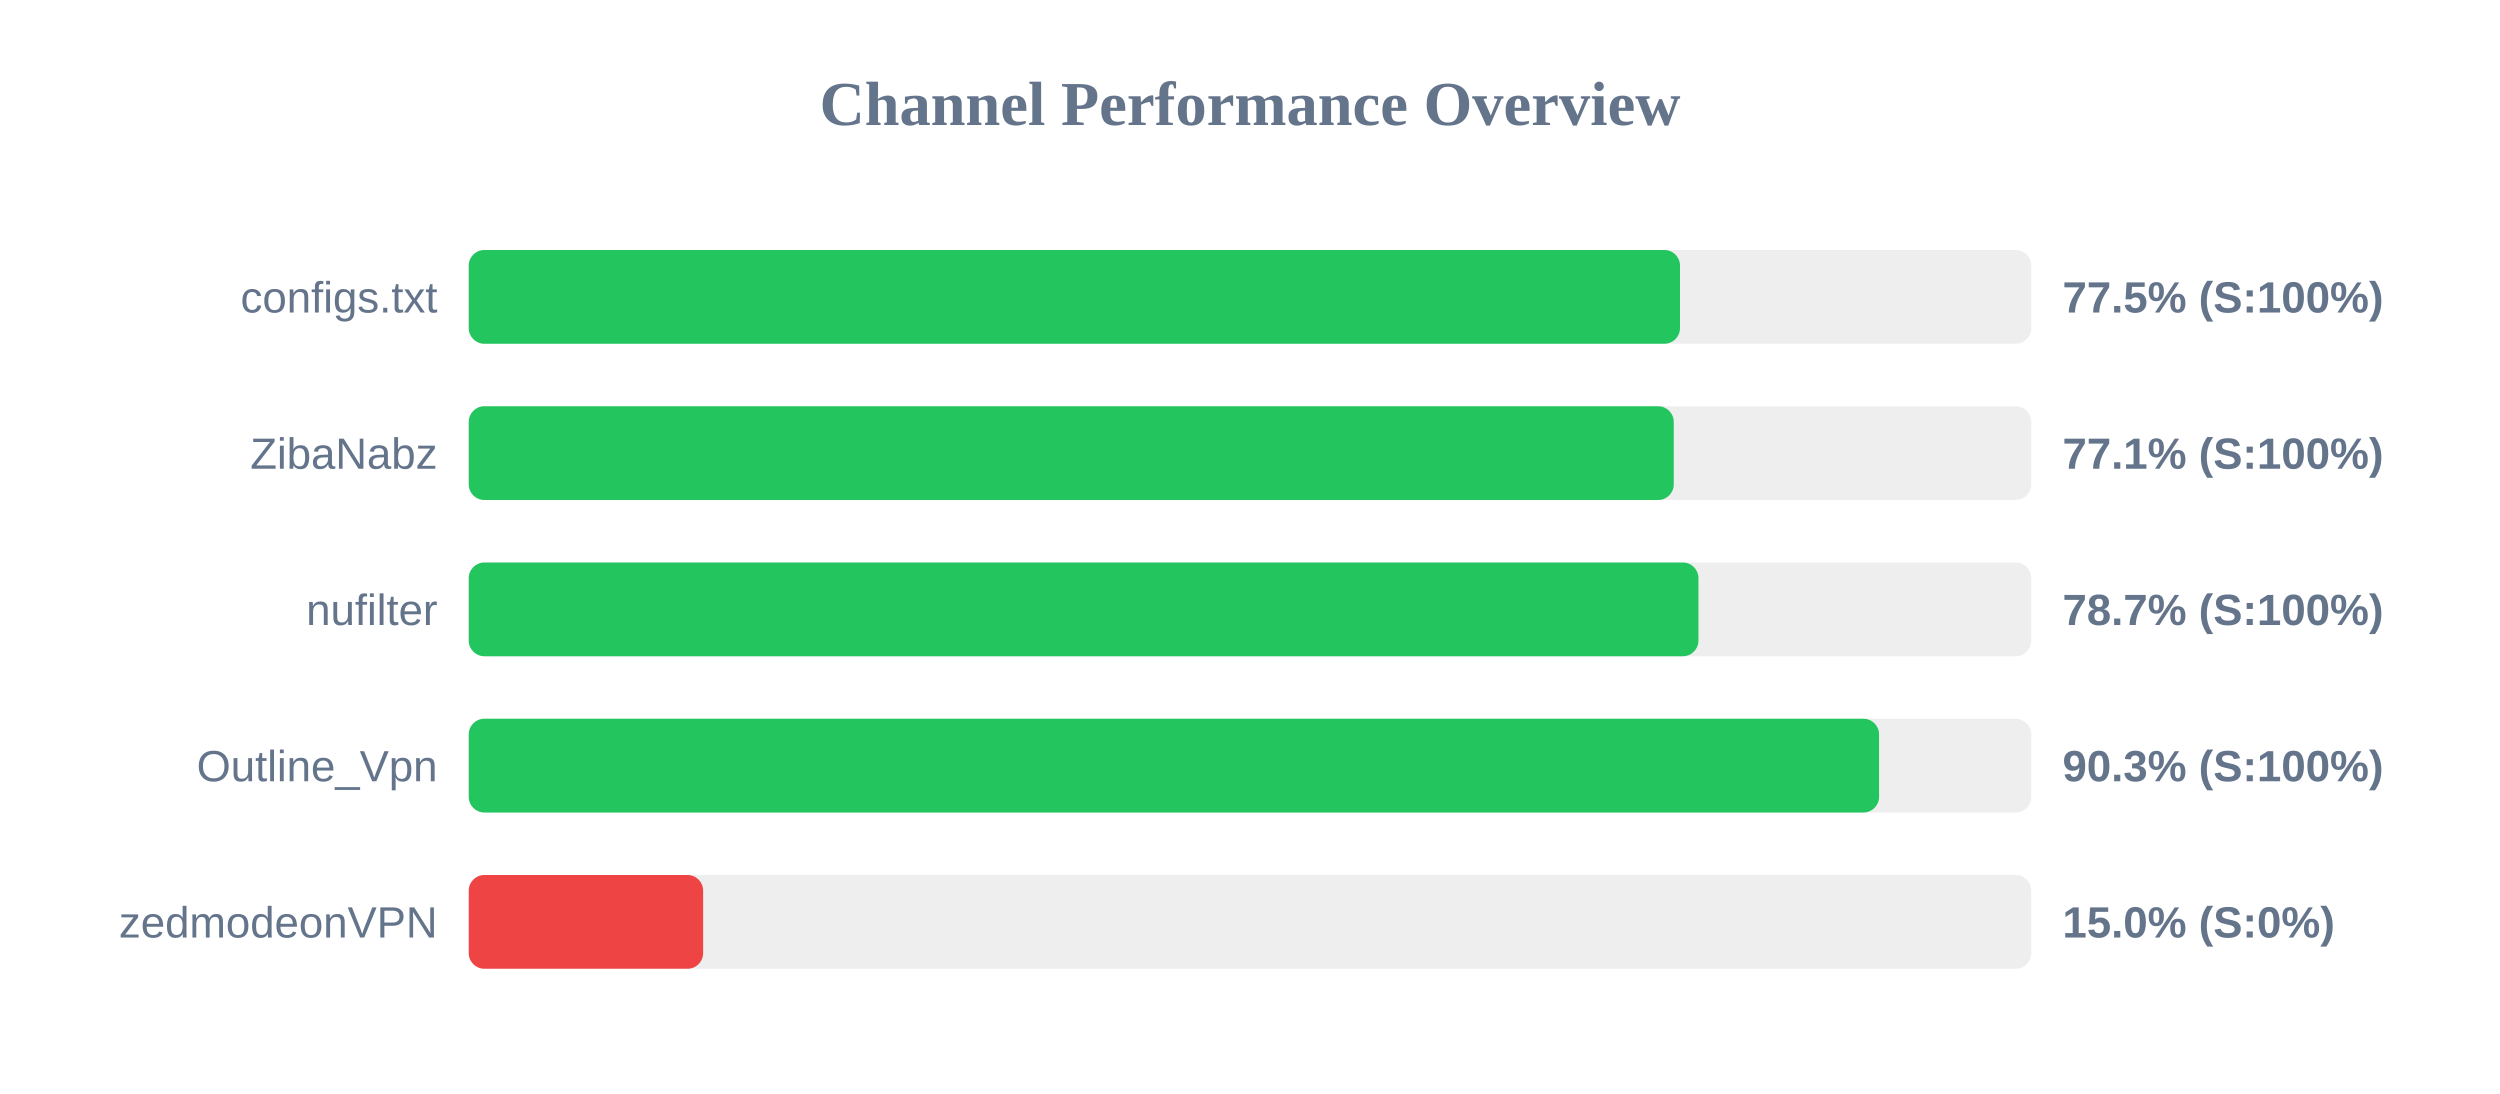
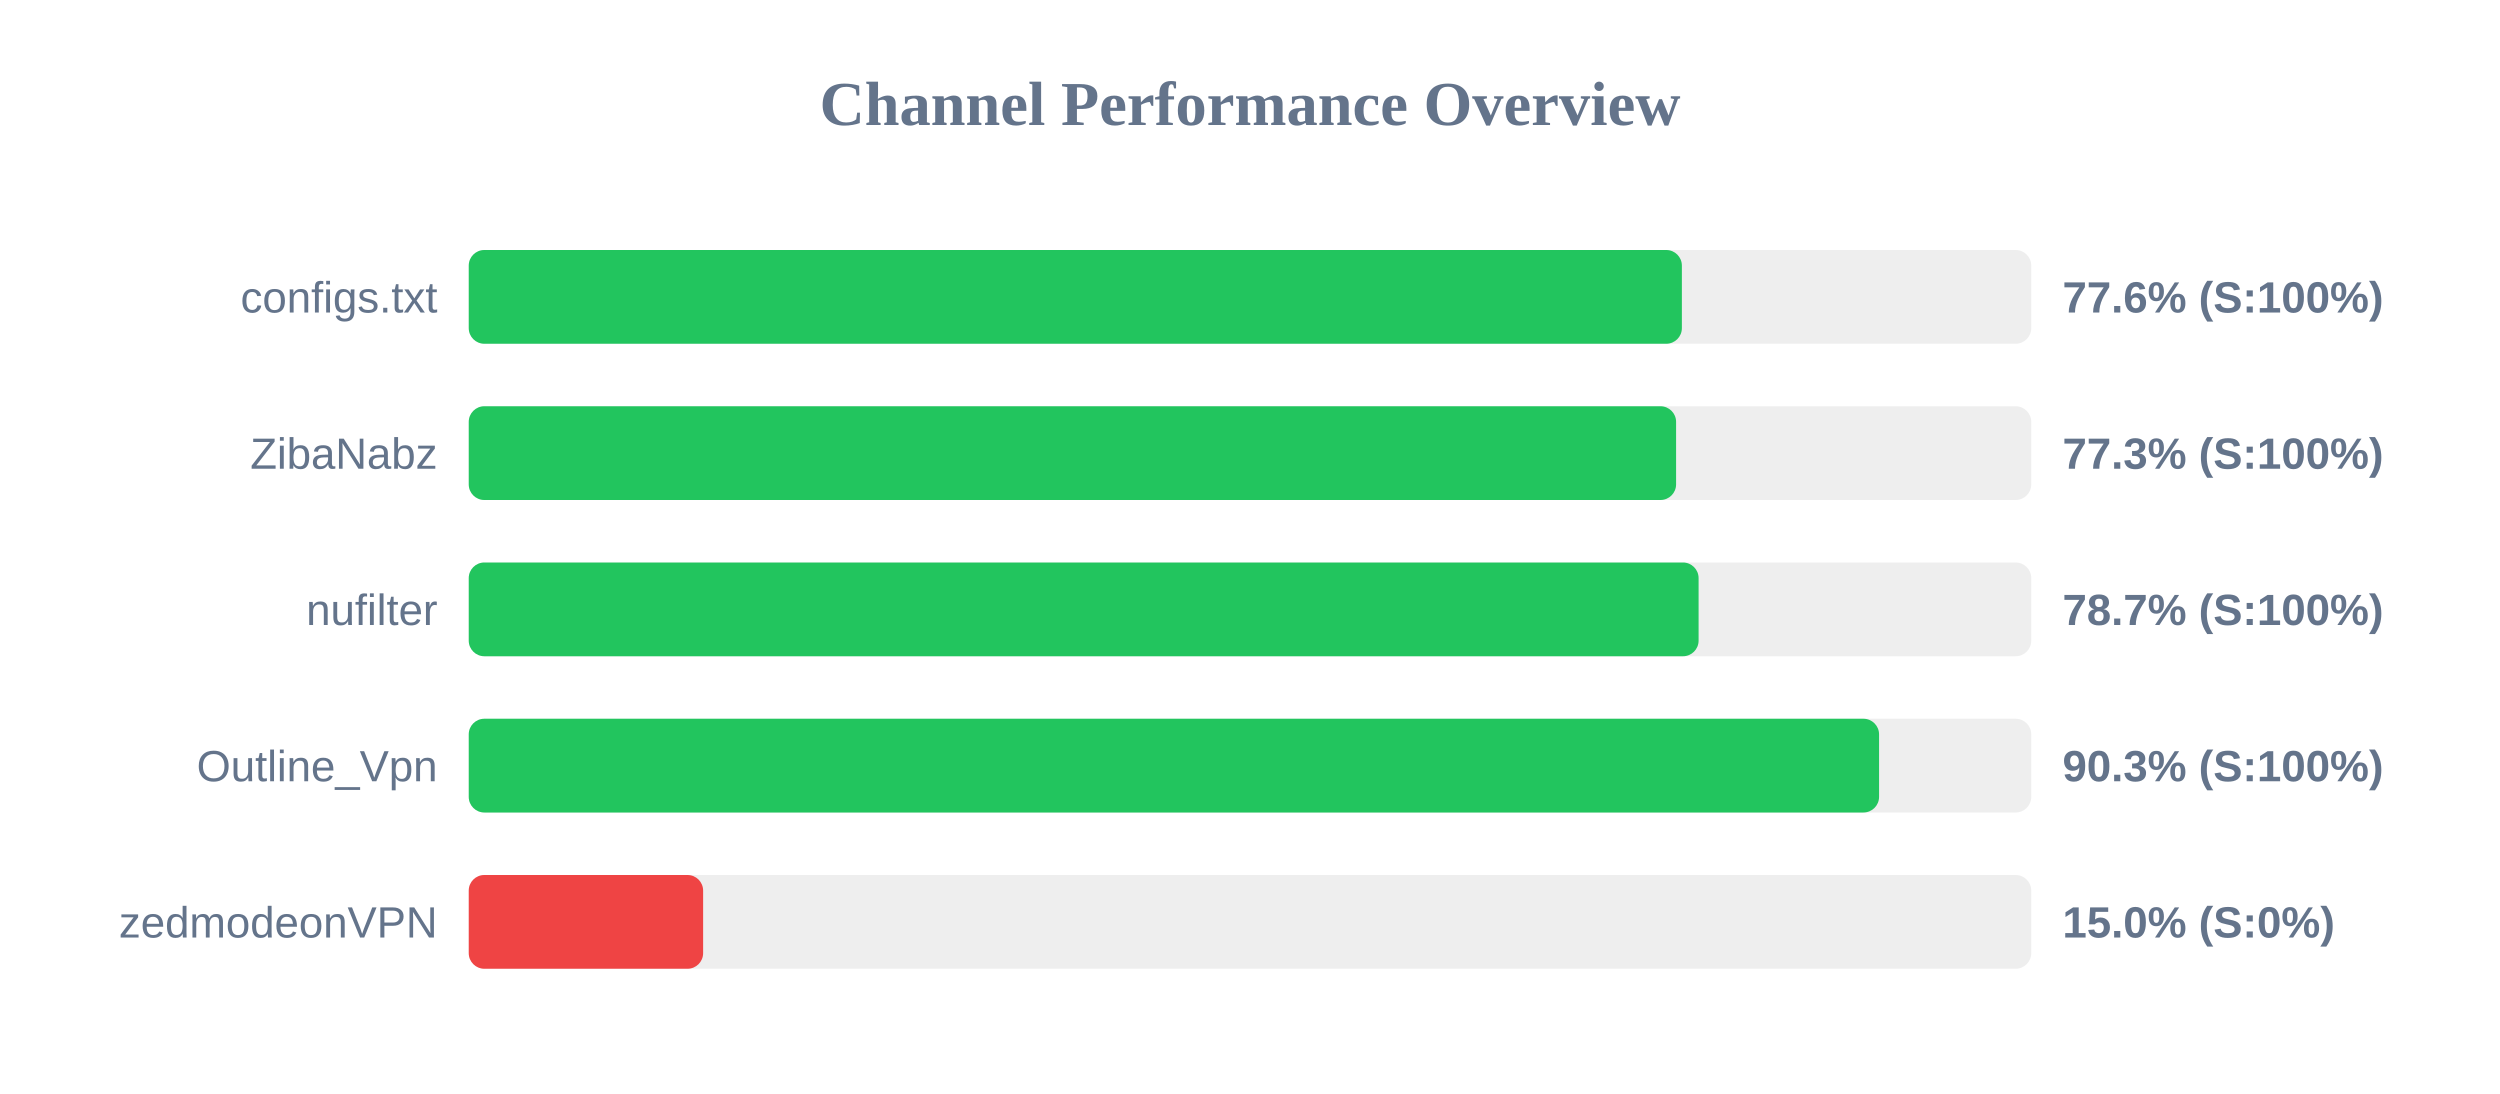
<svg xmlns="http://www.w3.org/2000/svg" width="800" height="350" version="1.1">
  <style>
        .row { font: 14px Arial; fill: #64748b; }
        .score { font: bold 14px Arial; fill: #64748b; }
    </style>
  <text x="400" y="40" text-anchor="middle" font-size="20px" font-weight="bold" fill="#64748b">Channel Performance Overview</text>
  <rect x="150" y="80" width="500" height="30" fill="#eee" rx="5" />
-   <rect x="150" y="80" width="387.6" height="30" fill="#22c55e" rx="5" />
+   <rect x="150" y="80" width="388.2" height="30" fill="#22c55e" rx="5" />
  <text x="140" y="100" text-anchor="end" class="row">configs.txt</text>
-   <text x="660" y="100" text-anchor="start" class="score">77.5% (S:100%)</text>
+   <text x="660" y="100" text-anchor="start" class="score">77.6% (S:100%)</text>
  <rect x="150" y="130" width="500" height="30" fill="#eee" rx="5" />
-   <rect x="150" y="130" width="385.6" height="30" fill="#22c55e" rx="5" />
+   <rect x="150" y="130" width="386.35" height="30" fill="#22c55e" rx="5" />
  <text x="140" y="150" text-anchor="end" class="row">ZibaNabz</text>
-   <text x="660" y="150" text-anchor="start" class="score">77.1% (S:100%)</text>
+   <text x="660" y="150" text-anchor="start" class="score">77.3% (S:100%)</text>
  <rect x="150" y="180" width="500" height="30" fill="#eee" rx="5" />
-   <rect x="150" y="180" width="393.5" height="30" fill="#22c55e" rx="5" />
+   <rect x="150" y="180" width="393.55" height="30" fill="#22c55e" rx="5" />
  <text x="140" y="200" text-anchor="end" class="row">nufilter</text>
  <text x="660" y="200" text-anchor="start" class="score">78.7% (S:100%)</text>
  <rect x="150" y="230" width="500" height="30" fill="#eee" rx="5" />
  <rect x="150" y="230" width="451.3" height="30" fill="#22c55e" rx="5" />
  <text x="140" y="250" text-anchor="end" class="row">Outline_Vpn</text>
  <text x="660" y="250" text-anchor="start" class="score">90.3% (S:100%)</text>
  <rect x="150" y="280" width="500" height="30" fill="#eee" rx="5" />
  <rect x="150" y="280" width="75.0" height="30" fill="#ef4444" rx="5" />
  <text x="140" y="300" text-anchor="end" class="row">zedmodeonVPN</text>
  <text x="660" y="300" text-anchor="start" class="score">15.0% (S:0%)</text>
</svg>
